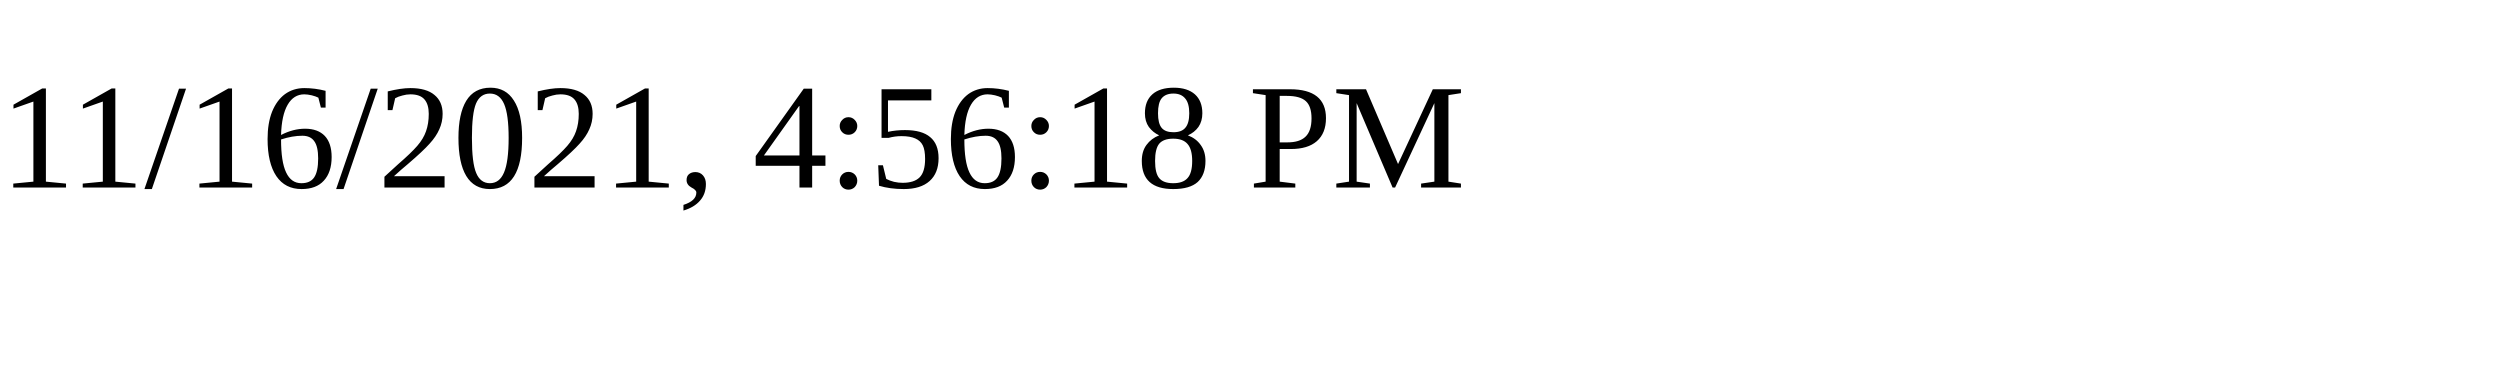
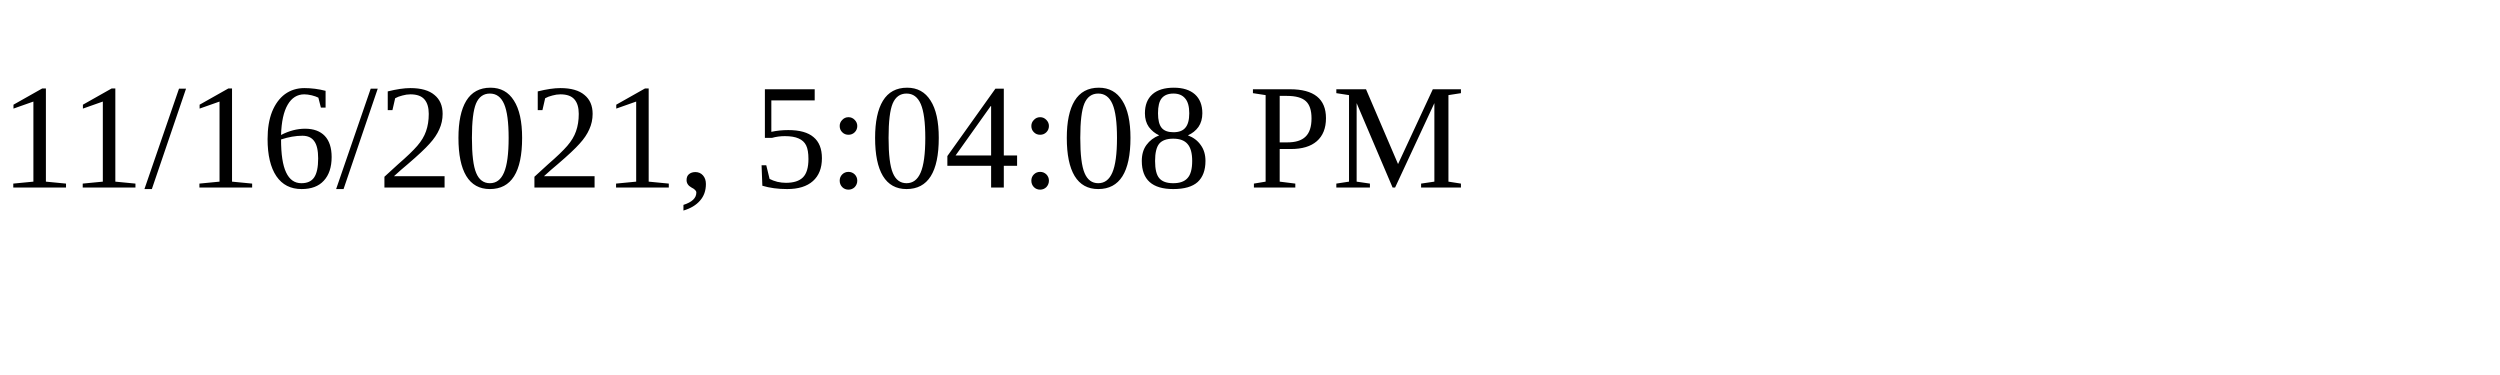
<svg xmlns="http://www.w3.org/2000/svg" height="30" width="200">
-   <text x="0" y="15">11/16/2021, 4:56:18 PM</text>
+   <text x="0" y="15">11/16/2021, 5:04:08 PM</text>
</svg>
